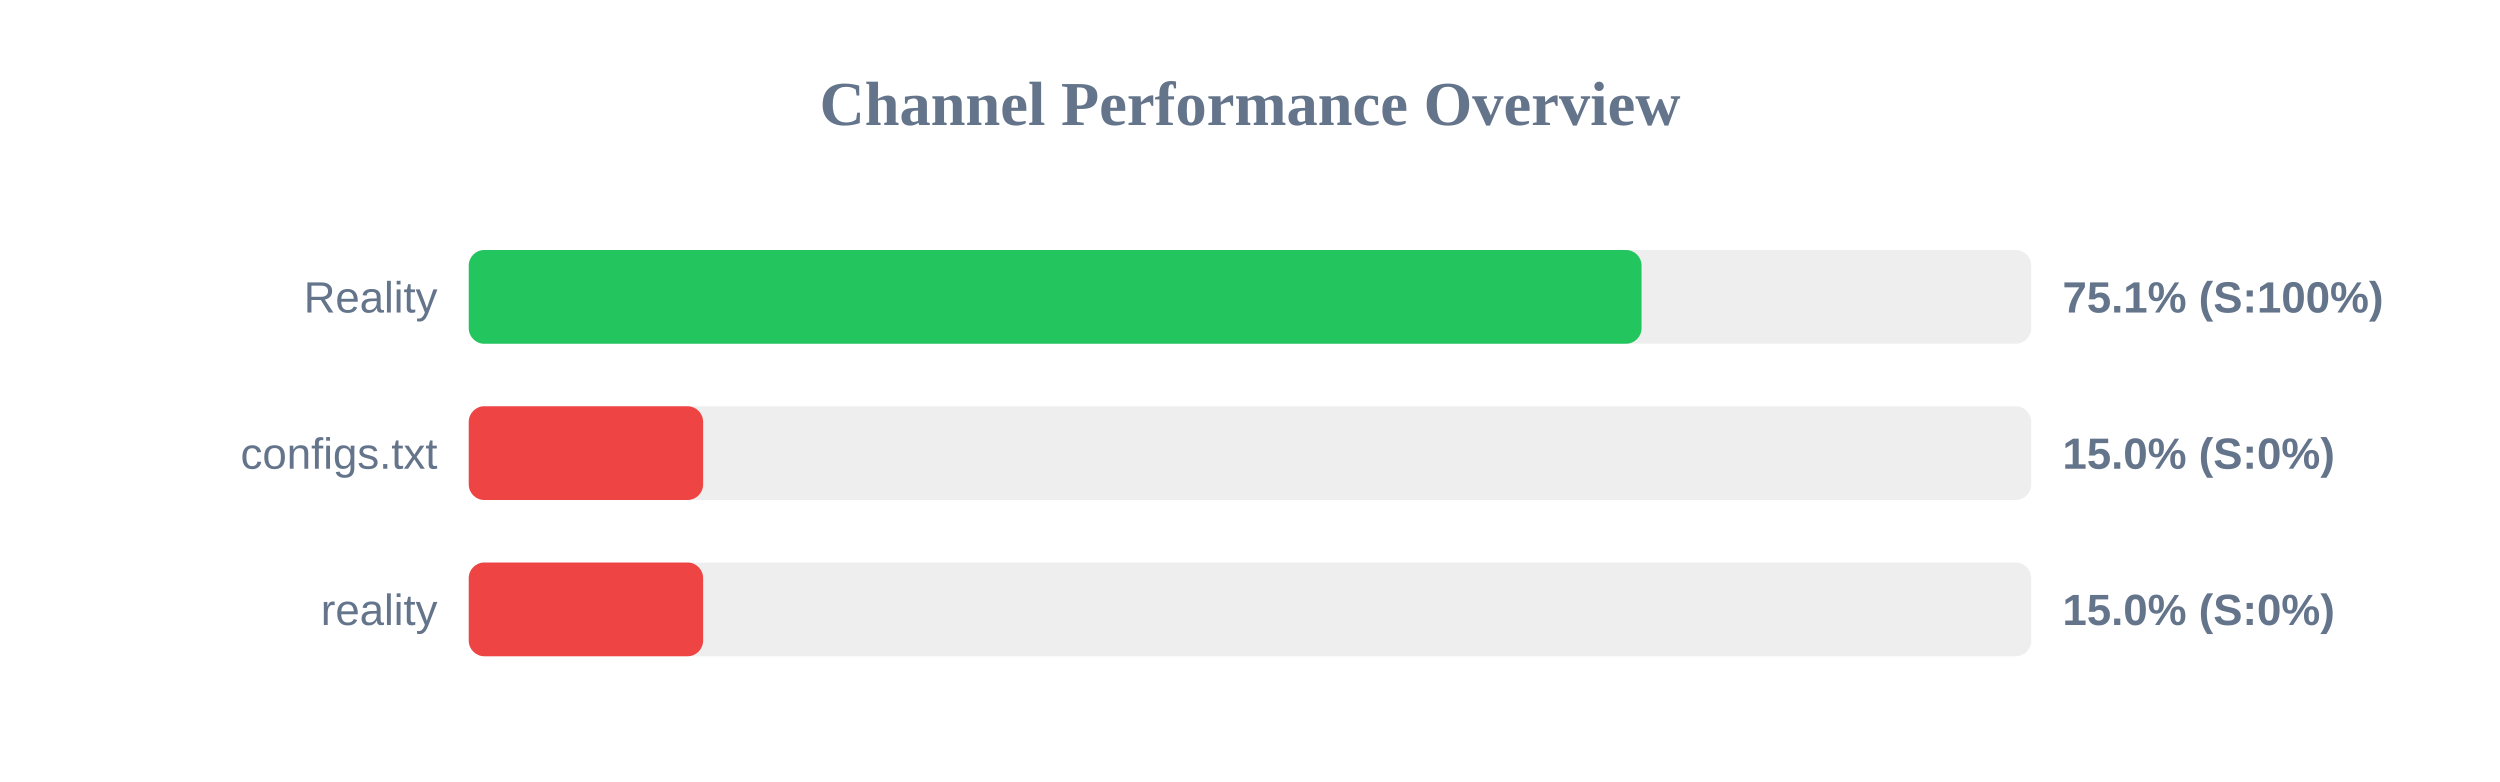
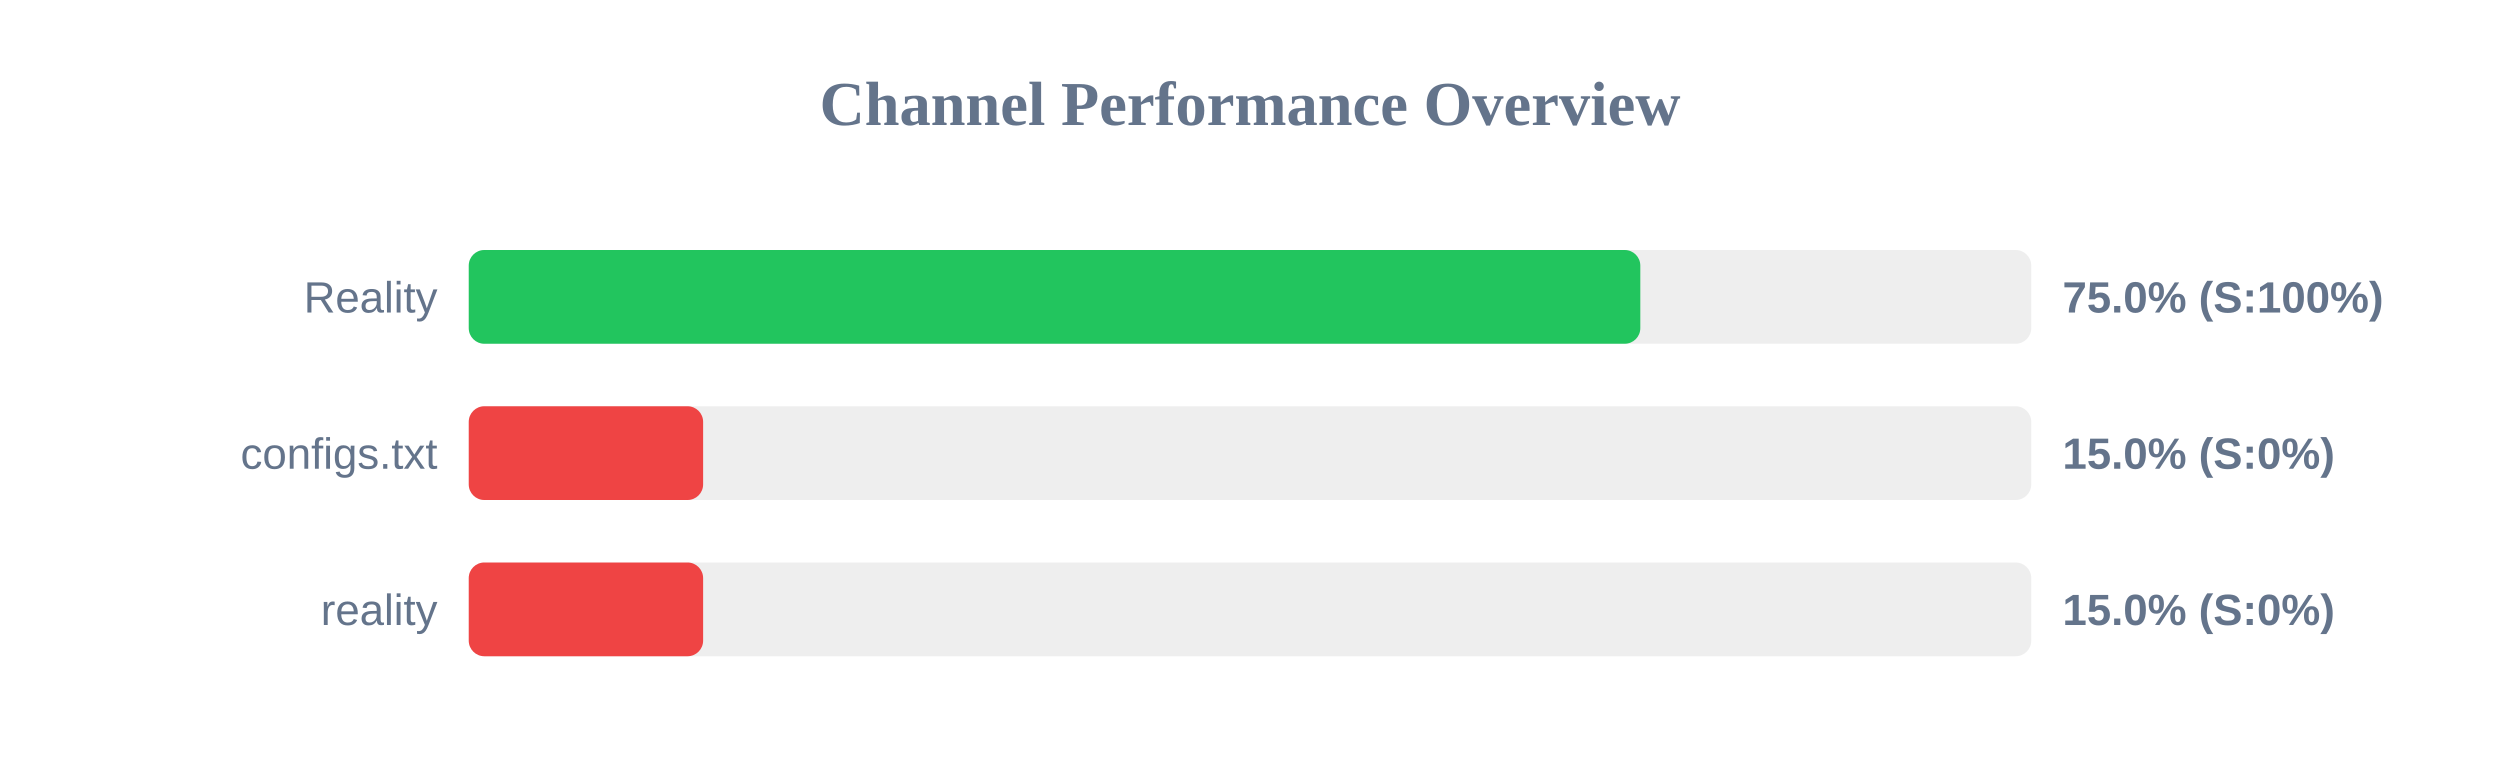
<svg xmlns="http://www.w3.org/2000/svg" width="800" height="250" version="1.1">
  <style>
        .row { font: 14px Arial; fill: #64748b; }
        .score { font: bold 14px Arial; fill: #64748b; }
    </style>
  <text x="400" y="40" text-anchor="middle" font-size="20px" font-weight="bold" fill="#64748b">Channel Performance Overview</text>
  <rect x="150" y="80" width="500" height="30" fill="#eee" rx="5" />
-   <rect x="150" y="80" width="375.3" height="30" fill="#22c55e" rx="5" />
+   <rect x="150" y="80" width="374.9" height="30" fill="#22c55e" rx="5" />
  <text x="140" y="100" text-anchor="end" class="row">Reality</text>
-   <text x="660" y="100" text-anchor="start" class="score">75.1% (S:100%)</text>
+   <text x="660" y="100" text-anchor="start" class="score">75.0% (S:100%)</text>
  <rect x="150" y="130" width="500" height="30" fill="#eee" rx="5" />
  <rect x="150" y="130" width="75.0" height="30" fill="#ef4444" rx="5" />
  <text x="140" y="150" text-anchor="end" class="row">configs.txt</text>
  <text x="660" y="150" text-anchor="start" class="score">15.0% (S:0%)</text>
  <rect x="150" y="180" width="500" height="30" fill="#eee" rx="5" />
  <rect x="150" y="180" width="75.0" height="30" fill="#ef4444" rx="5" />
  <text x="140" y="200" text-anchor="end" class="row">reality</text>
  <text x="660" y="200" text-anchor="start" class="score">15.0% (S:0%)</text>
</svg>
